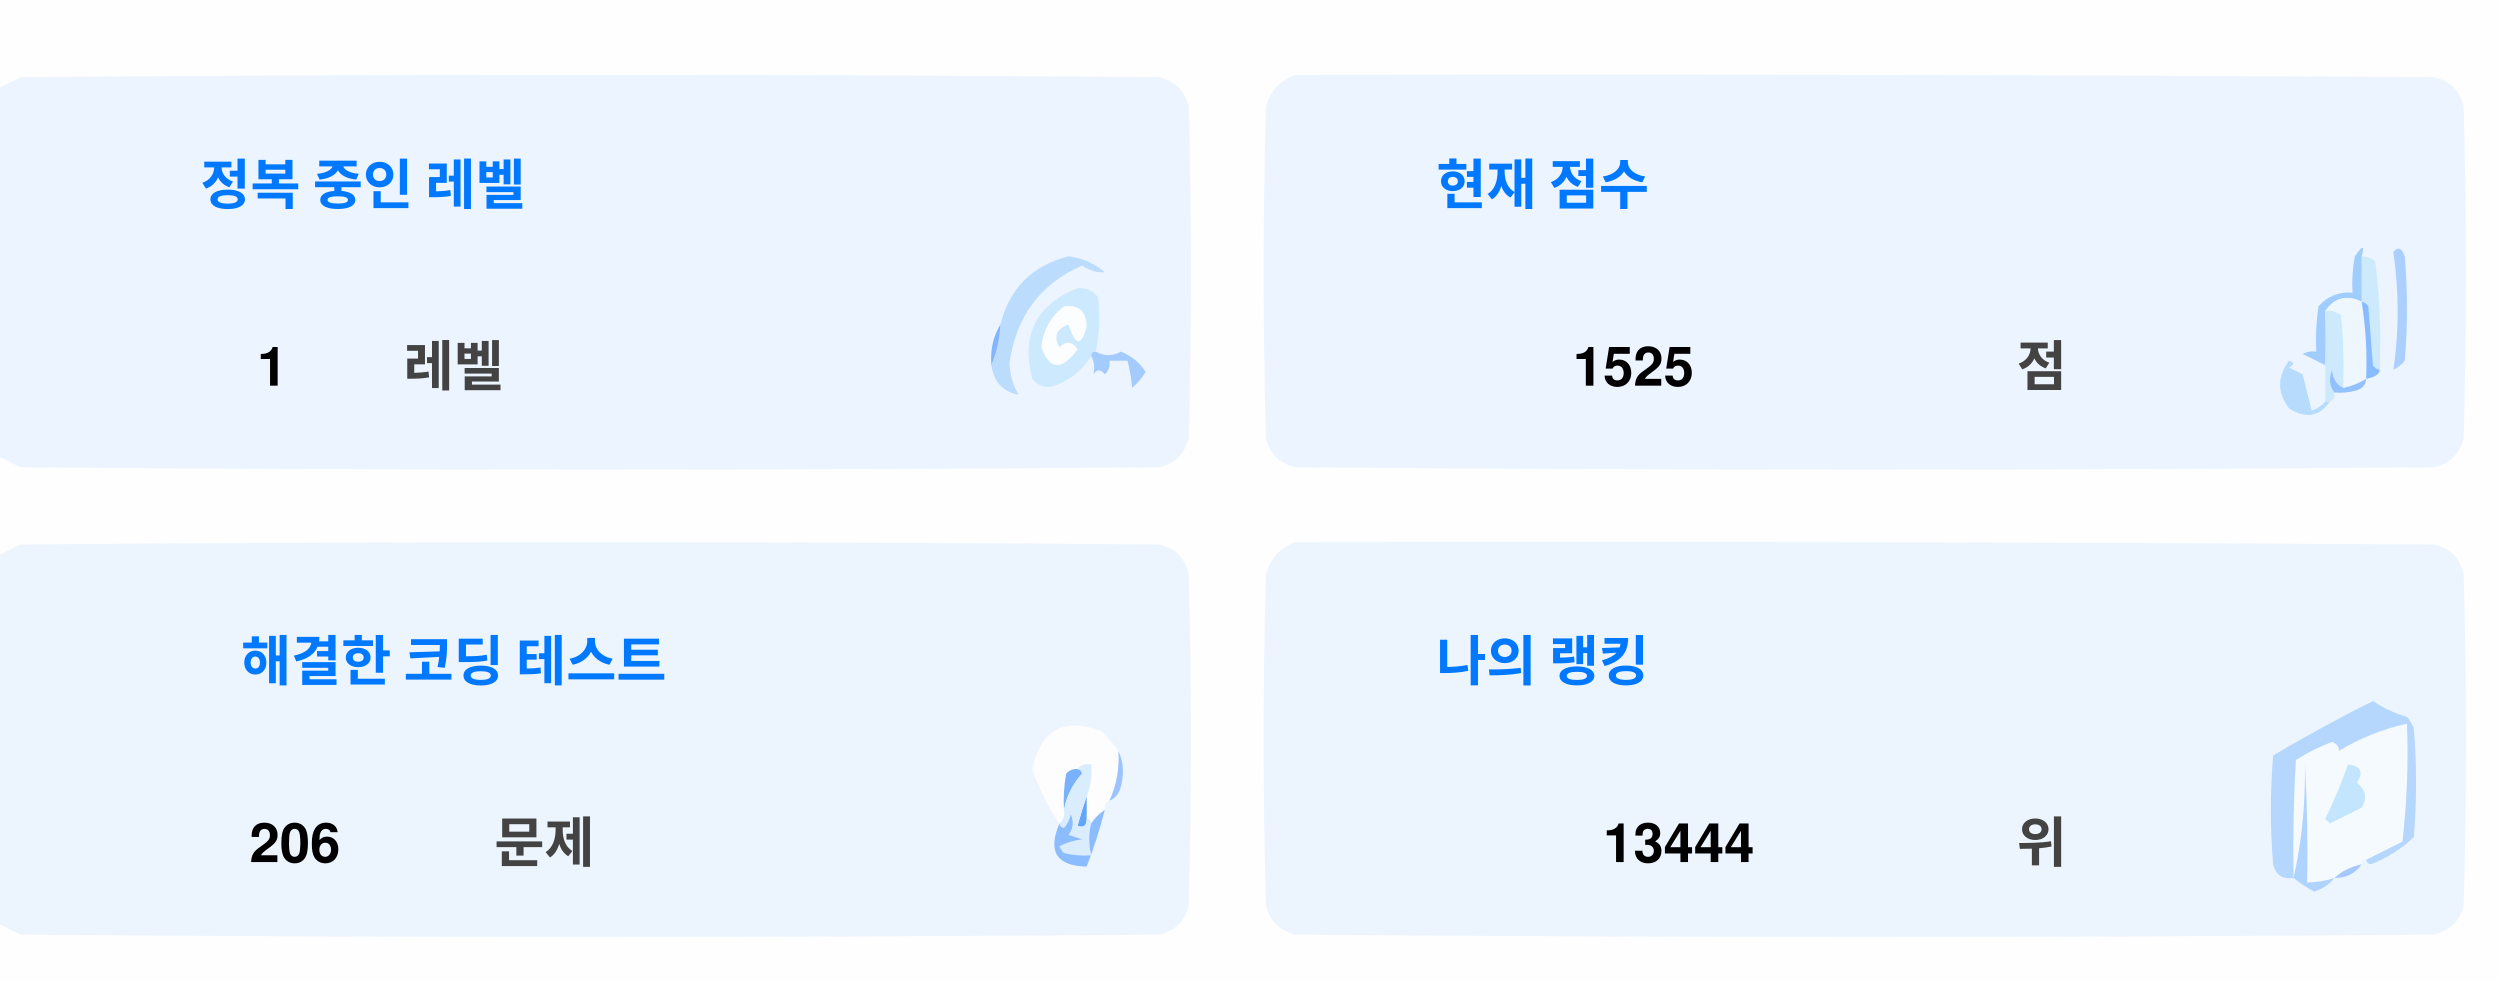
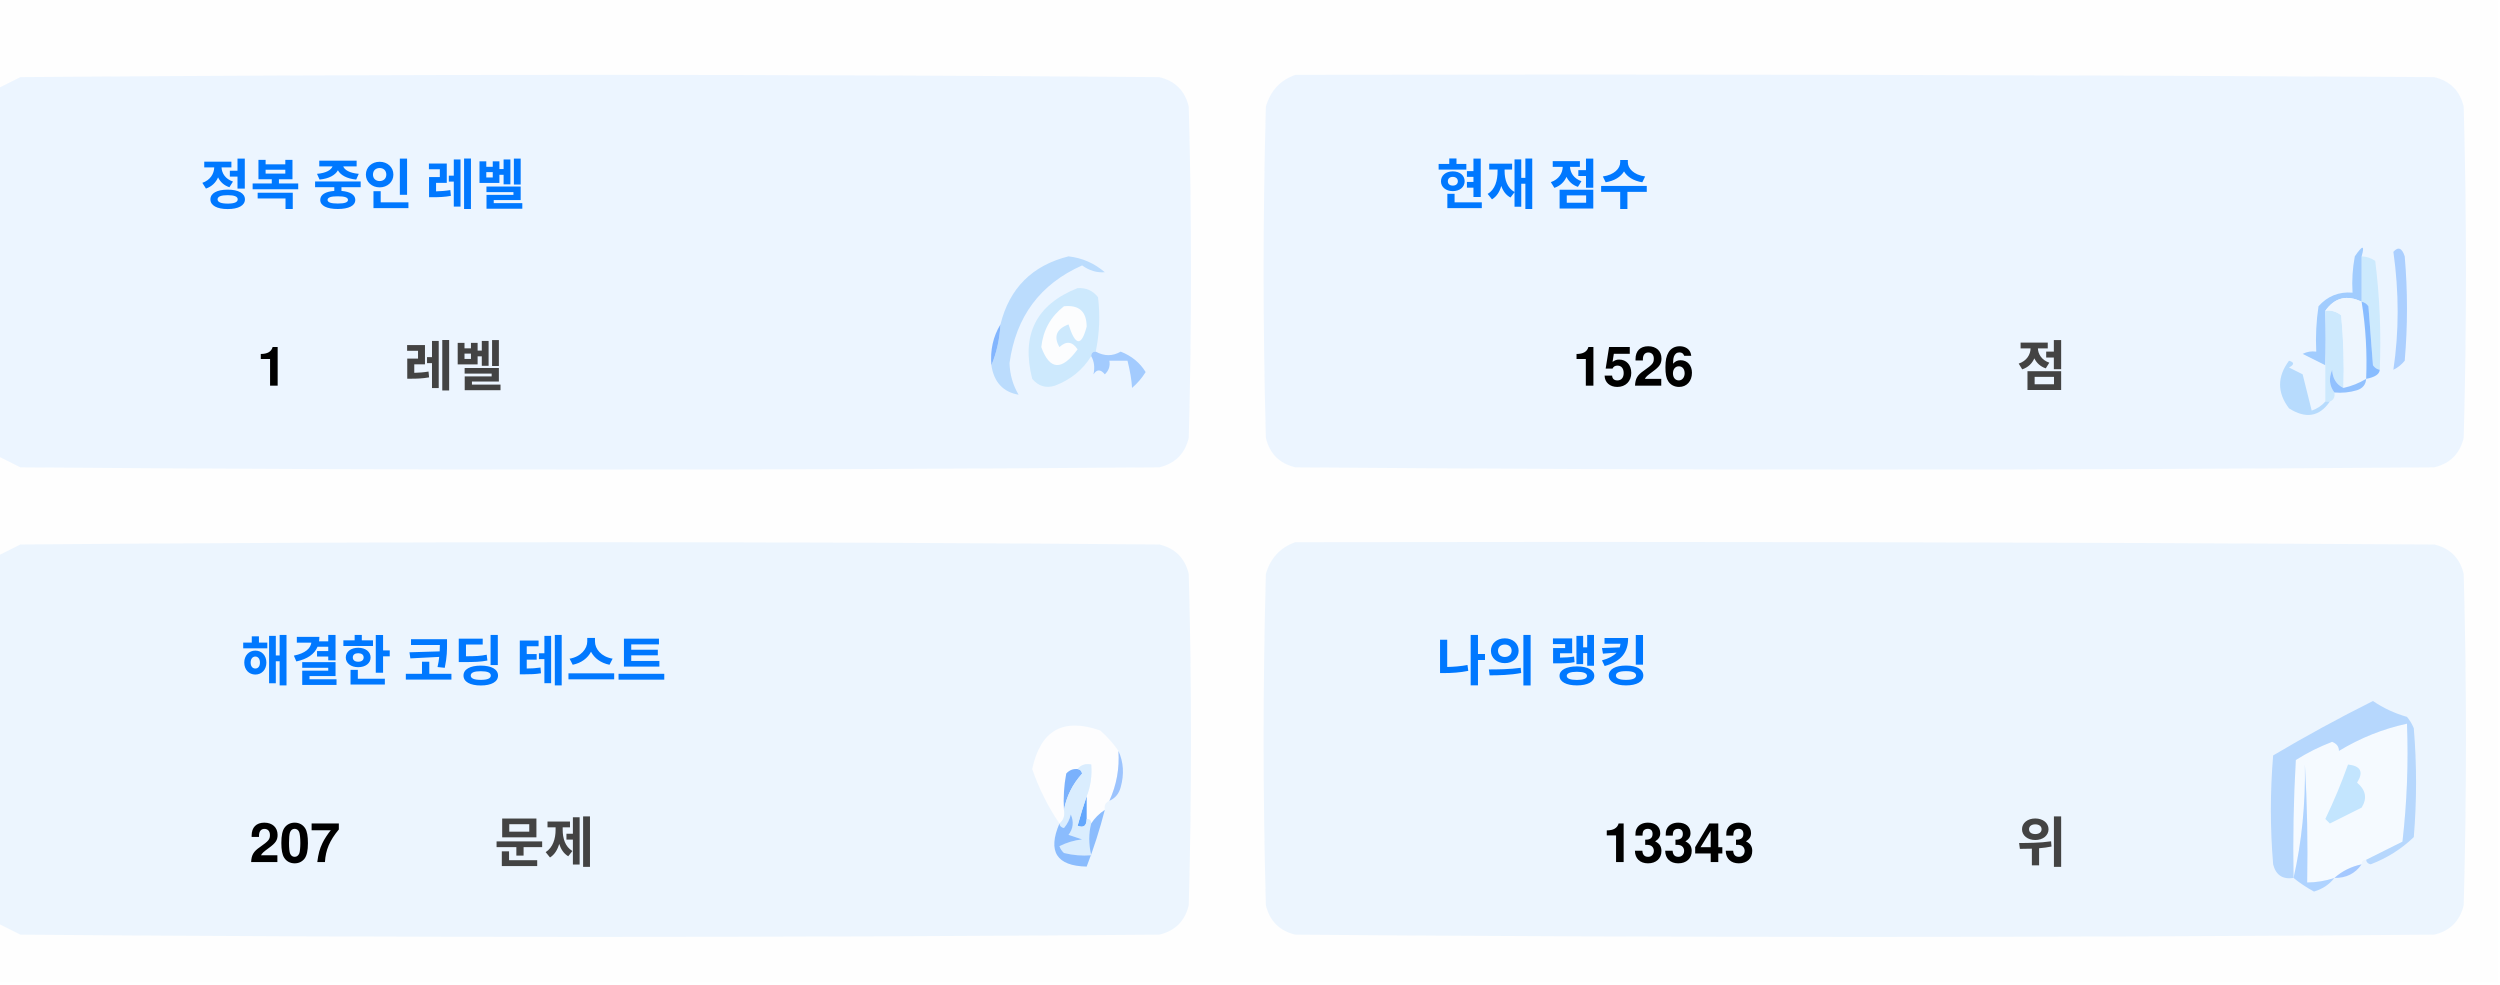
<svg xmlns="http://www.w3.org/2000/svg" version="1.1" width="551px" height="217px" style="shape-rendering:geometricPrecision; text-rendering:geometricPrecision; image-rendering:optimizeQuality; fill-rule:evenodd; clip-rule:evenodd">
  <style>.title {fill: #434343;font-size: 1rem;line-height: 1.5rem;font-weight: bold;font-family: -apple-system, BlinkMacSystemFont, Segoe UI, Helvetica, Arial, sans-serif, Apple Color Emoji, Segoe UI Emoji;}.desc {fill: #434343;font-size: 2.5rem;font-weight: bold;line-height: 1.5rem;font-family: -apple-system, BlinkMacSystemFont, Segoe UI, Helvetica, Arial, sans-serif, Apple Color Emoji, Segoe UI Emoji;}.desc-2 {fill: #434343;font-size: 1rem;font-weight: bold;line-height: 1.5rem;font-family: -apple-system, BlinkMacSystemFont, Segoe UI, Helvetica, Arial, sans-serif, Apple Color Emoji, Segoe UI Emoji;}.text, .desc {animation: twinkling 4s ease-in-out infinite;}@keyframes twinkling {40% { opacity: 1; }50% { opacity: 0.5; }60% { opacity: 1; }70% { opacity: 0.5; }80% { opacity: 1; }}</style>
  <g>
    <path style="opacity:1" fill="#fefefe" d="M -0.5,-0.5 C 183.167,-0.5 366.833,-0.5 550.5,-0.5C 550.5,71.833 550.5,144.167 550.5,216.5C 366.833,216.5 183.167,216.5 -0.5,216.5C -0.5,212.167 -0.5,207.833 -0.5,203.5C 1.14,204.32 2.807,205.153 4.5,206C 88.167,206.667 171.833,206.667 255.5,206C 259,205.167 261.167,203 262,199.5C 262.667,175.167 262.667,150.833 262,126.5C 261.167,123 259,120.833 255.5,120C 171.833,119.333 88.167,119.333 4.5,120C 2.807,120.847 1.14,121.68 -0.5,122.5C -0.5,115.167 -0.5,107.833 -0.5,100.5C 1.14,101.32 2.807,102.153 4.5,103C 88.167,103.667 171.833,103.667 255.5,103C 259,102.167 261.167,100 262,96.5C 262.667,72.167 262.667,47.833 262,23.5C 261.167,20 259,17.833 255.5,17C 171.833,16.333 88.167,16.333 4.5,17C 2.807,17.847 1.14,18.68 -0.5,19.5C -0.5,12.833 -0.5,6.167 -0.5,-0.5 Z" />
  </g>
  <g>
    <path style="opacity:1" fill="#ecf5ff" d="M -0.5,100.5 C -0.5,73.5 -0.5,46.5 -0.5,19.5C 1.14,18.68 2.807,17.847 4.5,17C 88.167,16.333 171.833,16.333 255.5,17C 259,17.833 261.167,20 262,23.5C 262.667,47.833 262.667,72.167 262,96.5C 261.167,100 259,102.167 255.5,103C 171.833,103.667 88.167,103.667 4.5,103C 2.807,102.153 1.14,101.32 -0.5,100.5 Z" />
  </g>
  <g>
    <path style="opacity:1" fill="#ecf5ff" d="M 285.5,16.5 C 369.167,16.333 452.834,16.5 536.5,17C 540,17.833 542.167,20 543,23.5C 543.667,47.833 543.667,72.167 543,96.5C 542.167,100 540,102.167 536.5,103C 452.833,103.667 369.167,103.667 285.5,103C 282,102.167 279.833,100 279,96.5C 278.333,72.167 278.333,47.833 279,23.5C 280.018,19.985 282.185,17.652 285.5,16.5 Z" />
  </g>
  <g>
    <path style="opacity:1" fill="#cdeafd" d="M 520.5,56.5 C 521.583,56.539 522.583,56.873 523.5,57.5C 524.498,65.472 524.831,73.472 524.5,81.5C 523.883,81.389 523.383,81.056 523,80.5C 522.667,76.167 522.333,71.833 522,67.5C 521.617,66.944 521.117,66.611 520.5,66.5C 520.5,63.167 520.5,59.833 520.5,56.5 Z" />
  </g>
  <g>
    <path style="opacity:1" fill="#abcfff" d="M 527.5,55.5 C 528.566,54.308 529.399,54.641 530,56.5C 530.667,64.167 530.667,71.833 530,79.5C 529.311,80.357 528.478,81.023 527.5,81.5C 528.758,73.08 528.758,64.414 527.5,55.5 Z" />
  </g>
  <g>
    <path style="opacity:1" fill="#bbdcfd" d="M 218.5,80.5 C 219.657,77.727 220.324,74.727 220.5,71.5C 222.49,63.51 227.49,58.51 235.5,56.5C 238.528,56.847 241.194,58.014 243.5,60C 241.744,60.141 240.078,59.641 238.5,58.5C 229.247,62.607 223.914,69.773 222.5,80C 222.565,82.526 223.232,84.859 224.5,87C 221.07,86.397 219.07,84.231 218.5,80.5 Z" />
  </g>
  <g>
    <path style="opacity:1" fill="#cde9fd" d="M 241.5,77.5 C 240.833,77.5 240.5,77.833 240.5,78.5C 238.628,81.529 235.961,83.695 232.5,85C 230.536,85.624 228.869,85.124 227.5,83.5C 225.021,73.791 228.354,67.124 237.5,63.5C 239.374,63.39 240.874,64.056 242,65.5C 242.497,69.524 242.331,73.524 241.5,77.5 Z" />
  </g>
  <g>
    <path style="opacity:1" fill="#fcfdfe" d="M 234.5,67.5 C 237.826,67.162 239.493,68.662 239.5,72C 238.334,76.434 237,76.267 235.5,71.5C 232.832,72.515 232.166,74.182 233.5,76.5C 235.017,75.089 236.351,75.256 237.5,77C 234.006,81.771 231.34,81.605 229.5,76.5C 229.904,72.771 231.571,69.771 234.5,67.5 Z" />
  </g>
  <g>
    <path style="opacity:1" fill="#a1ccfe" d="M 520.5,56.5 C 520.5,59.833 520.5,63.167 520.5,66.5C 517.238,64.922 514.572,65.589 512.5,68.5C 512.617,72.81 512.617,76.81 512.5,80.5C 510.86,79.68 509.193,78.847 507.5,78C 508.448,77.517 509.448,77.35 510.5,77.5C 510.335,74.15 510.502,70.817 511,67.5C 512.995,65.253 515.495,64.253 518.5,64.5C 518.336,61.813 518.503,59.146 519,56.5C 520.731,53.969 521.231,53.969 520.5,56.5 Z" />
  </g>
  <g>
    <path style="opacity:1" fill="#cde9fd" d="M 512.5,68.5 C 513.822,68.33 514.989,68.663 516,69.5C 516.499,74.823 516.666,80.156 516.5,85.5C 514.955,84.77 514.122,83.437 514,81.5C 513.22,83.387 513.387,85.054 514.5,86.5C 514.672,87.492 514.338,88.158 513.5,88.5C 513.167,88.5 512.833,88.5 512.5,88.5C 512.5,85.833 512.5,83.167 512.5,80.5C 512.617,76.81 512.617,72.81 512.5,68.5 Z" />
  </g>
  <g>
    <path style="opacity:1" fill="#eef6fe" d="M 520.5,66.5 C 521.407,72.106 521.74,77.773 521.5,83.5C 519.95,84.441 518.284,85.108 516.5,85.5C 516.666,80.156 516.499,74.823 516,69.5C 514.989,68.663 513.822,68.33 512.5,68.5C 514.572,65.589 517.238,64.922 520.5,66.5 Z" />
  </g>
  <g>
    <path style="opacity:1" fill="#88bcff" d="M 520.5,66.5 C 521.117,66.611 521.617,66.944 522,67.5C 522.333,71.833 522.667,76.167 523,80.5C 523.383,81.056 523.883,81.389 524.5,81.5C 524.445,82.469 523.445,83.136 521.5,83.5C 521.74,77.773 521.407,72.106 520.5,66.5 Z" />
  </g>
  <g>
    <path style="opacity:1" fill="#82b5fe" d="M 220.5,71.5 C 220.324,74.727 219.657,77.727 218.5,80.5C 218.215,77.171 218.882,74.171 220.5,71.5 Z" />
  </g>
  <g>
    <path style="opacity:1" fill="#a3cbfe" d="M 240.5,78.5 C 240.5,77.833 240.833,77.5 241.5,77.5C 243.391,78.536 245.224,78.536 247,77.5C 249.391,78.429 251.225,79.929 252.5,82C 251.681,83.319 250.681,84.486 249.5,85.5C 249.409,83.777 249.075,81.777 248.5,79.5C 247.167,79.5 245.833,79.5 244.5,79.5C 244.719,80.675 244.386,81.675 243.5,82.5C 242.575,81.359 241.741,81.359 241,82.5C 241.331,80.981 241.164,79.648 240.5,78.5 Z" />
  </g>
  <g>
    <path style="opacity:1" fill="#b7dbfd" d="M 512.5,88.5 C 512.833,88.5 513.167,88.5 513.5,88.5C 511.199,91.857 508.199,92.357 504.5,90C 501.872,86.535 501.872,83.035 504.5,79.5C 505.696,79.846 505.696,80.346 504.5,81C 505.5,81.5 506.5,82 507.5,82.5C 508.167,85.167 508.833,87.833 509.5,90.5C 510.739,90.058 511.739,89.391 512.5,88.5 Z" />
  </g>
  <g>
    <path style="opacity:1" fill="#92c1fe" d="M 516.5,85.5 C 518.284,85.108 519.95,84.441 521.5,83.5C 521.423,84.75 520.756,85.583 519.5,86C 517.866,86.493 516.199,86.66 514.5,86.5C 513.387,85.054 513.22,83.387 514,81.5C 514.122,83.437 514.955,84.77 516.5,85.5 Z" />
  </g>
  <g>
    <path style="opacity:1" fill="#ecf5fe" d="M -0.5,203.5 C -0.5,176.5 -0.5,149.5 -0.5,122.5C 1.14,121.68 2.807,120.847 4.5,120C 88.167,119.333 171.833,119.333 255.5,120C 259,120.833 261.167,123 262,126.5C 262.667,150.833 262.667,175.167 262,199.5C 261.167,203 259,205.167 255.5,206C 171.833,206.667 88.167,206.667 4.5,206C 2.807,205.153 1.14,204.32 -0.5,203.5 Z" />
  </g>
  <g>
    <path style="opacity:1" fill="#ecf5fe" d="M 285.5,119.5 C 369.167,119.333 452.834,119.5 536.5,120C 540,120.833 542.167,123 543,126.5C 543.667,150.833 543.667,175.167 543,199.5C 542.167,203 540,205.167 536.5,206C 452.833,206.667 369.167,206.667 285.5,206C 282,205.167 279.833,203 279,199.5C 278.333,175.167 278.333,150.833 279,126.5C 280.018,122.985 282.185,120.652 285.5,119.5 Z" />
  </g>
  <g>
    <path style="opacity:1" fill="#fdfdfe" d="M 246.5,165.5 C 246.758,169.367 246.092,173.034 244.5,176.5C 243.662,176.842 243.328,177.508 243.5,178.5C 242.272,179.306 241.272,180.306 240.5,181.5C 240.5,180.833 240.167,180.5 239.5,180.5C 239.5,178.833 239.5,177.167 239.5,175.5C 240.369,173.283 240.702,170.95 240.5,168.5C 239.209,168.263 238.209,168.596 237.5,169.5C 236.504,169.414 235.671,169.748 235,170.5C 234.503,173.146 234.336,175.813 234.5,178.5C 234.737,179.791 234.404,180.791 233.5,181.5C 230.986,177.806 228.986,173.806 227.5,169.5C 229.309,160.957 234.309,158.124 242.5,161C 244.07,162.397 245.404,163.897 246.5,165.5 Z" />
  </g>
  <g>
    <path style="opacity:1" fill="#f5faff" d="M 521.5,189.5 C 520.833,189.5 520.5,189.833 520.5,190.5C 518.181,190.992 516.181,191.992 514.5,193.5C 512.565,194.15 510.565,194.483 508.5,194.5C 508.666,185.827 508.5,177.16 508,168.5C 508.141,177.227 507.308,185.56 505.5,193.5C 505.334,184.827 505.5,176.16 506,167.5C 508.527,165.903 511.194,164.57 514,163.5C 515.011,163.892 515.511,164.559 515.5,165.5C 520.21,162.641 525.21,160.641 530.5,159.5C 530.831,168.192 530.498,176.859 529.5,185.5C 526.807,186.847 524.14,188.18 521.5,189.5 Z" />
  </g>
  <g>
    <path style="opacity:1" fill="#b6d7fd" d="M 521.5,189.5 C 524.14,188.18 526.807,186.847 529.5,185.5C 530.498,176.859 530.831,168.192 530.5,159.5C 525.21,160.641 520.21,162.641 515.5,165.5C 515.511,164.559 515.011,163.892 514,163.5C 511.194,164.57 508.527,165.903 506,167.5C 505.5,176.16 505.334,184.827 505.5,193.5C 503.089,193.863 501.589,192.863 501,190.5C 500.333,182.5 500.333,174.5 501,166.5C 508.173,162.246 515.507,158.246 523,154.5C 525.304,156.068 527.804,157.235 530.5,158C 531.126,158.75 531.626,159.584 532,160.5C 532.667,168.5 532.667,176.5 532,184.5C 529.292,187.111 526.125,189.111 522.5,190.5C 521.893,190.376 521.56,190.043 521.5,189.5 Z" />
  </g>
  <g>
    <path style="opacity:1" fill="#c3e5fe" d="M 517.5,168.5 C 520.317,168.801 520.984,170.134 519.5,172.5C 521.439,174.122 521.772,175.956 520.5,178C 518.167,179.167 515.833,180.333 513.5,181.5C 513.167,181.167 512.833,180.833 512.5,180.5C 514.414,176.515 516.081,172.515 517.5,168.5 Z" />
  </g>
  <g>
    <path style="opacity:1" fill="#7ab1fc" d="M 237.5,169.5 C 238.043,169.56 238.376,169.893 238.5,170.5C 236.395,172.836 235.062,175.503 234.5,178.5C 234.336,175.813 234.503,173.146 235,170.5C 235.671,169.748 236.504,169.414 237.5,169.5 Z" />
  </g>
  <g>
    <path style="opacity:1" fill="#afd3ff" d="M 514.5,193.5 C 513.378,194.947 511.878,195.947 510,196.5C 508.348,195.601 506.848,194.601 505.5,193.5C 507.308,185.56 508.141,177.227 508,168.5C 508.5,177.16 508.666,185.827 508.5,194.5C 510.565,194.483 512.565,194.15 514.5,193.5 Z" />
  </g>
  <g>
    <path style="opacity:1" fill="#9cc3fd" d="M 246.5,165.5 C 247.634,167.966 247.801,170.633 247,173.5C 246.623,174.942 245.79,175.942 244.5,176.5C 246.092,173.034 246.758,169.367 246.5,165.5 Z" />
  </g>
  <g>
    <path style="opacity:1" fill="#62a6fc" d="M 239.5,175.5 C 239.5,177.167 239.5,178.833 239.5,180.5C 239.483,182.028 238.816,182.528 237.5,182C 238.117,179.723 238.784,177.556 239.5,175.5 Z" />
  </g>
  <g>
    <path style="opacity:1" fill="#daedfe" d="M 237.5,169.5 C 238.209,168.596 239.209,168.263 240.5,168.5C 240.702,170.95 240.369,173.283 239.5,175.5C 238.784,177.556 238.117,179.723 237.5,182C 238.816,182.528 239.483,182.028 239.5,180.5C 240.167,180.5 240.5,180.833 240.5,181.5C 239.918,183.669 239.918,186.002 240.5,188.5C 238.473,188.662 236.473,188.495 234.5,188C 234.043,187.586 233.709,187.086 233.5,186.5C 235.078,185.702 236.744,185.202 238.5,185C 237.5,184.667 236.5,184.333 235.5,184C 236.554,182.612 236.72,181.112 236,179.5C 235.751,180.624 235.251,181.624 234.5,182.5C 233.893,182.376 233.56,182.043 233.5,181.5C 234.404,180.791 234.737,179.791 234.5,178.5C 235.062,175.503 236.395,172.836 238.5,170.5C 238.376,169.893 238.043,169.56 237.5,169.5 Z" />
  </g>
  <g>
    <path style="opacity:1" fill="#8bbcfd" d="M 243.5,178.5 C 242.395,182.803 241.062,186.969 239.5,191C 232.857,190.847 230.857,187.68 233.5,181.5C 233.56,182.043 233.893,182.376 234.5,182.5C 235.251,181.624 235.751,180.624 236,179.5C 236.72,181.112 236.554,182.612 235.5,184C 236.5,184.333 237.5,184.667 238.5,185C 236.744,185.202 235.078,185.702 233.5,186.5C 233.709,187.086 234.043,187.586 234.5,188C 236.473,188.495 238.473,188.662 240.5,188.5C 239.918,186.002 239.918,183.669 240.5,181.5C 241.272,180.306 242.272,179.306 243.5,178.5 Z" />
  </g>
  <g>
    <path style="opacity:1" fill="#a4c8ff" d="M 520.5,190.5 C 519.089,192.539 517.089,193.539 514.5,193.5C 516.181,191.992 518.181,190.992 520.5,190.5 Z" />
  </g>
  <text text-anchor="middle" x="80" y="45" class="title" style="fill:#0078ff;" stroke="#none" stroke-width="1">정복 중인 레벨</text>
  <text text-anchor="middle" x="60" y="85" class="desc" style="fill:#000000;" stroke="#none" stroke-width="1">1</text>
  <text text-anchor="middle" x="100" y="85" class="desc-2" style="fill:#434343;" stroke="#none" stroke-width="1">레벨</text>
  <text text-anchor="middle" x="340" y="45" class="title" style="fill:#0078ff;" stroke="#none" stroke-width="1">현재 점수</text>
-   <text text-anchor="middle" x="360" y="85" class="desc" style="fill:#000000;" stroke="#none" stroke-width="1">1525</text>
+   <text text-anchor="middle" x="360" y="85" class="desc" style="fill:#000000;" stroke="#none" stroke-width="1">1526</text>
  <text text-anchor="middle" x="450" y="85" class="desc-2" style="fill:#434343;" stroke="#none" stroke-width="1">점</text>
  <text text-anchor="middle" x="100" y="150" class="title" style="fill:#0078ff;" stroke="#none" stroke-width="1">해결한 코딩 테스트</text>
-   <text text-anchor="middle" x="65" y="190" class="desc" style="fill:#000000;" stroke="#none" stroke-width="1">206</text>
+   <text text-anchor="middle" x="65" y="190" class="desc" style="fill:#000000;" stroke="#none" stroke-width="1">207</text>
  <text text-anchor="middle" x="120" y="190" class="desc-2" style="fill:#434343;" stroke="#none" stroke-width="1">문제</text>
  <text text-anchor="middle" x="340" y="150" class="title" style="fill:#0078ff;" stroke="#none" stroke-width="1">나의 랭킹</text>
-   <text text-anchor="middle" x="370" y="190" class="desc" style="fill:#000000;" stroke="#none" stroke-width="1">13444</text>
+   <text text-anchor="middle" x="370" y="190" class="desc" style="fill:#000000;" stroke="#none" stroke-width="1">13343</text>
  <text text-anchor="middle" x="450" y="190" class="desc-2" style="fill:#434343;" stroke="#none" stroke-width="1">위</text>
</svg>
